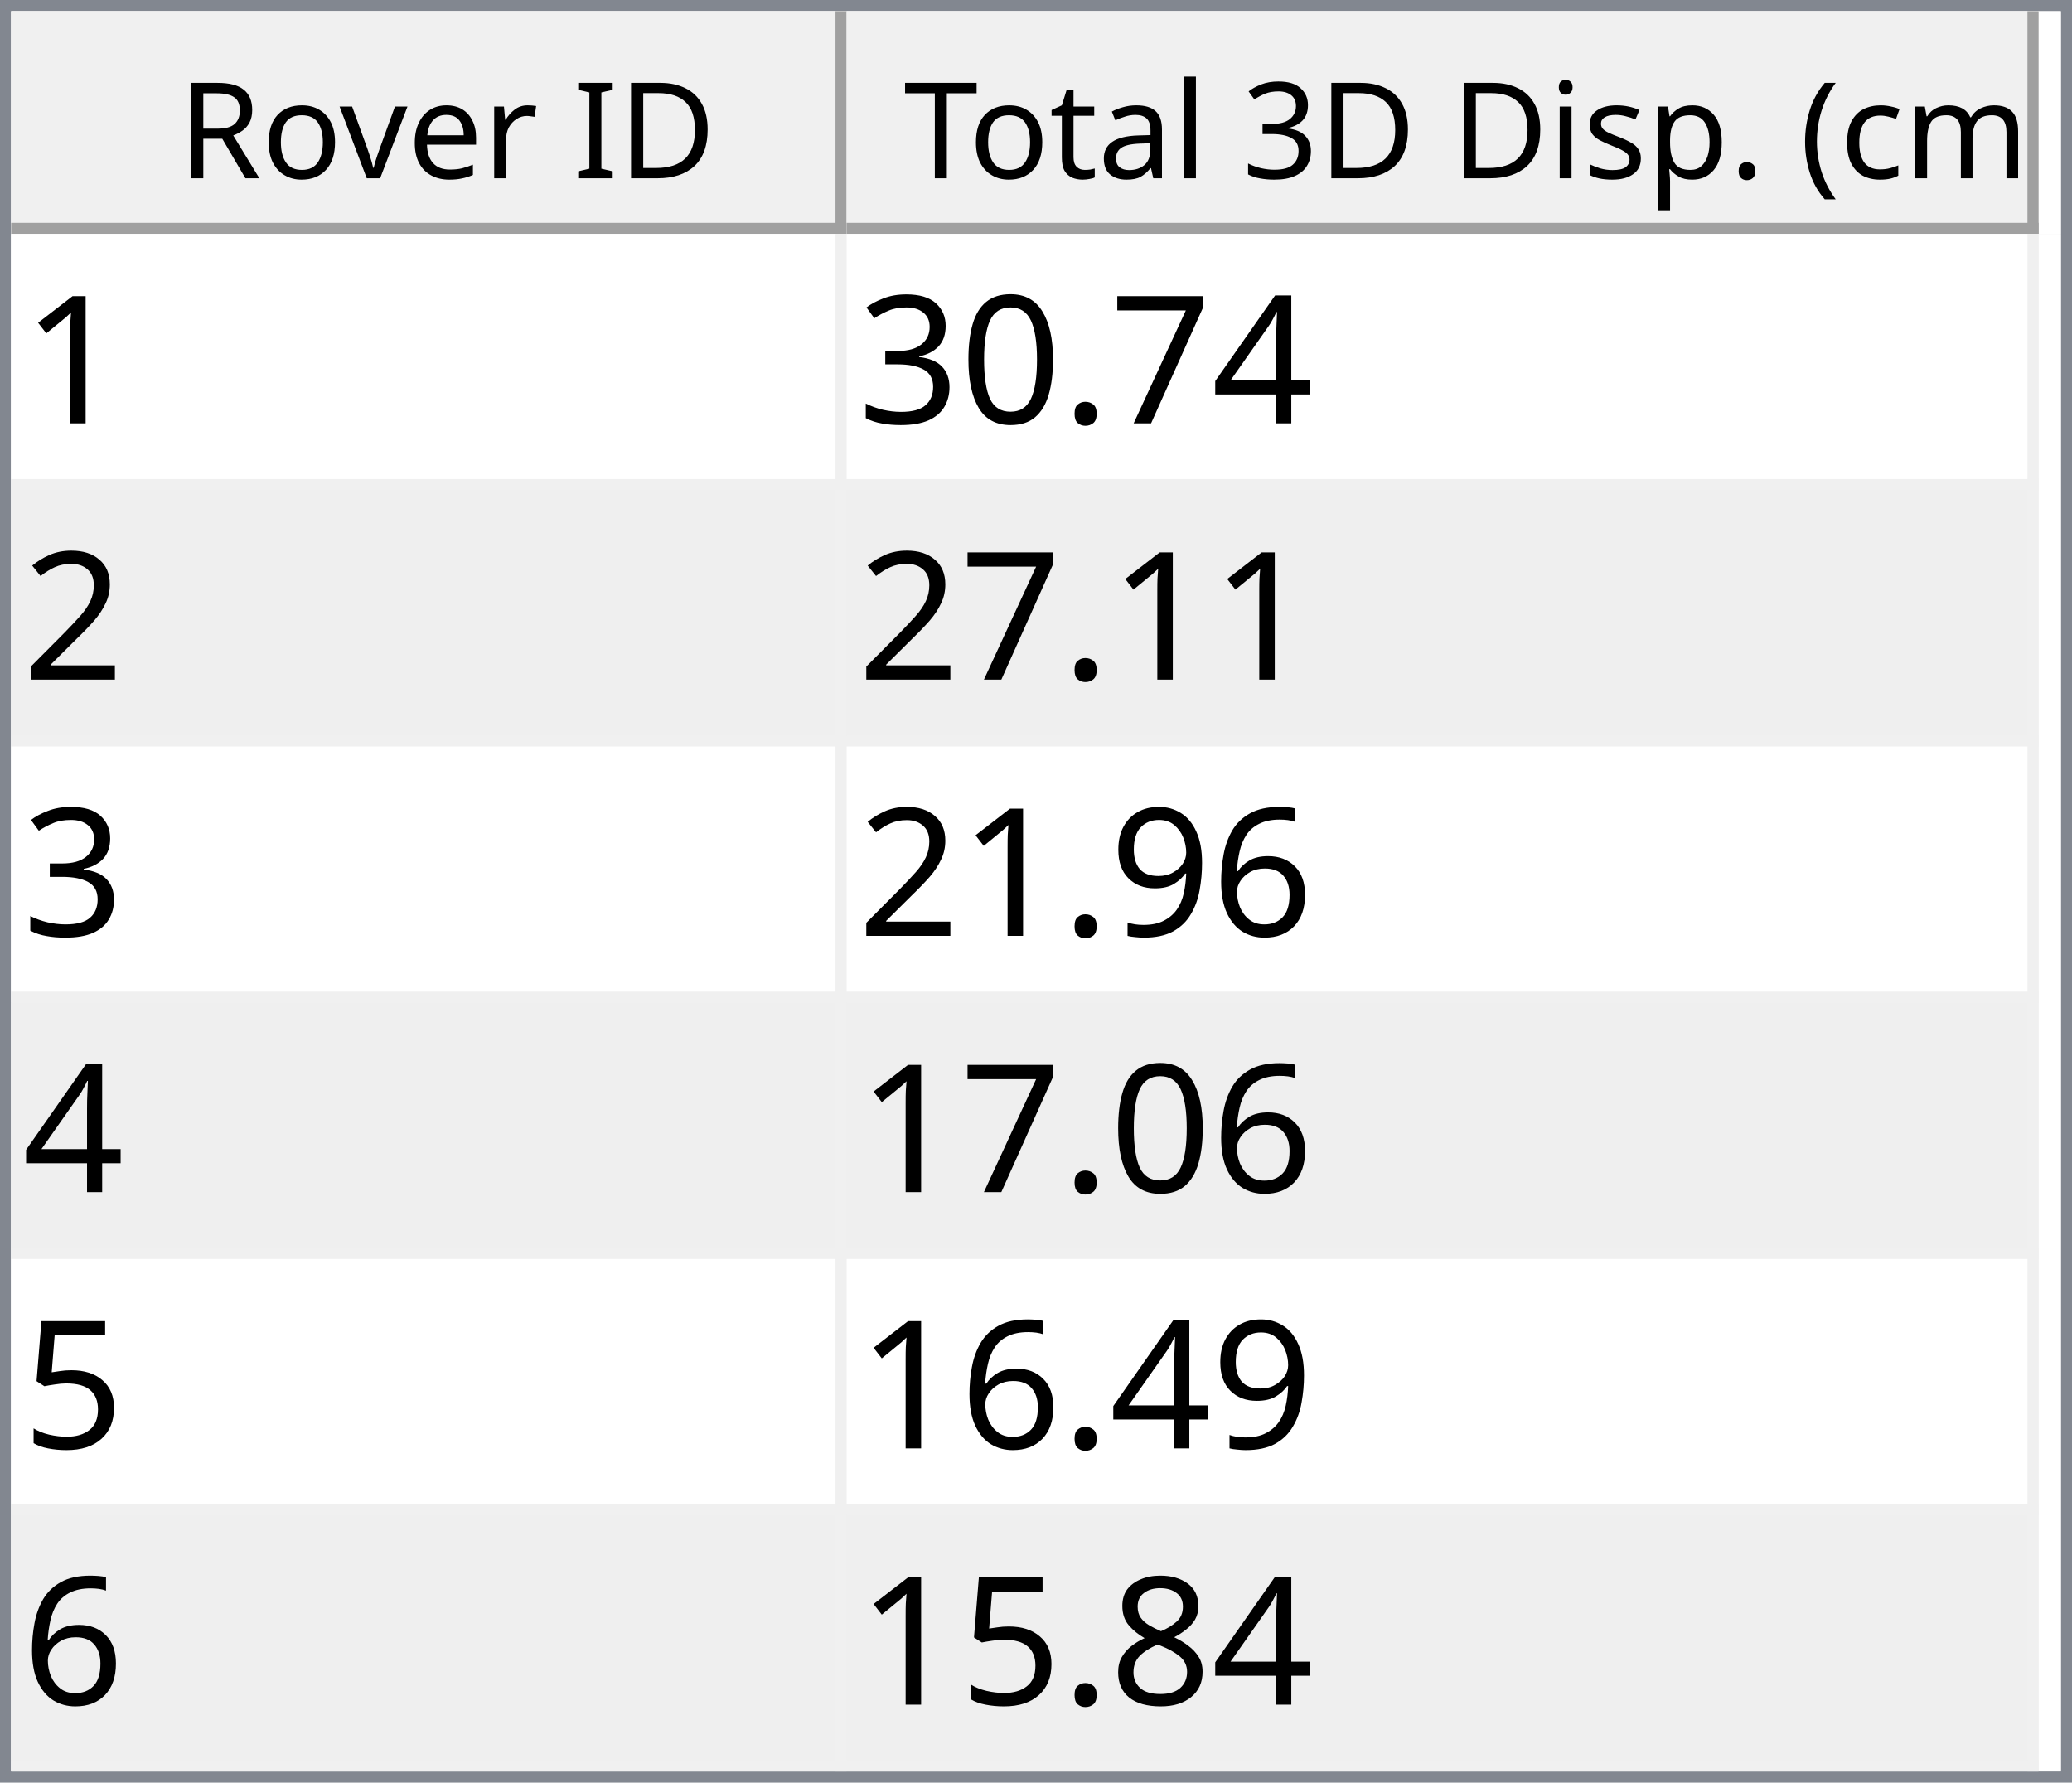
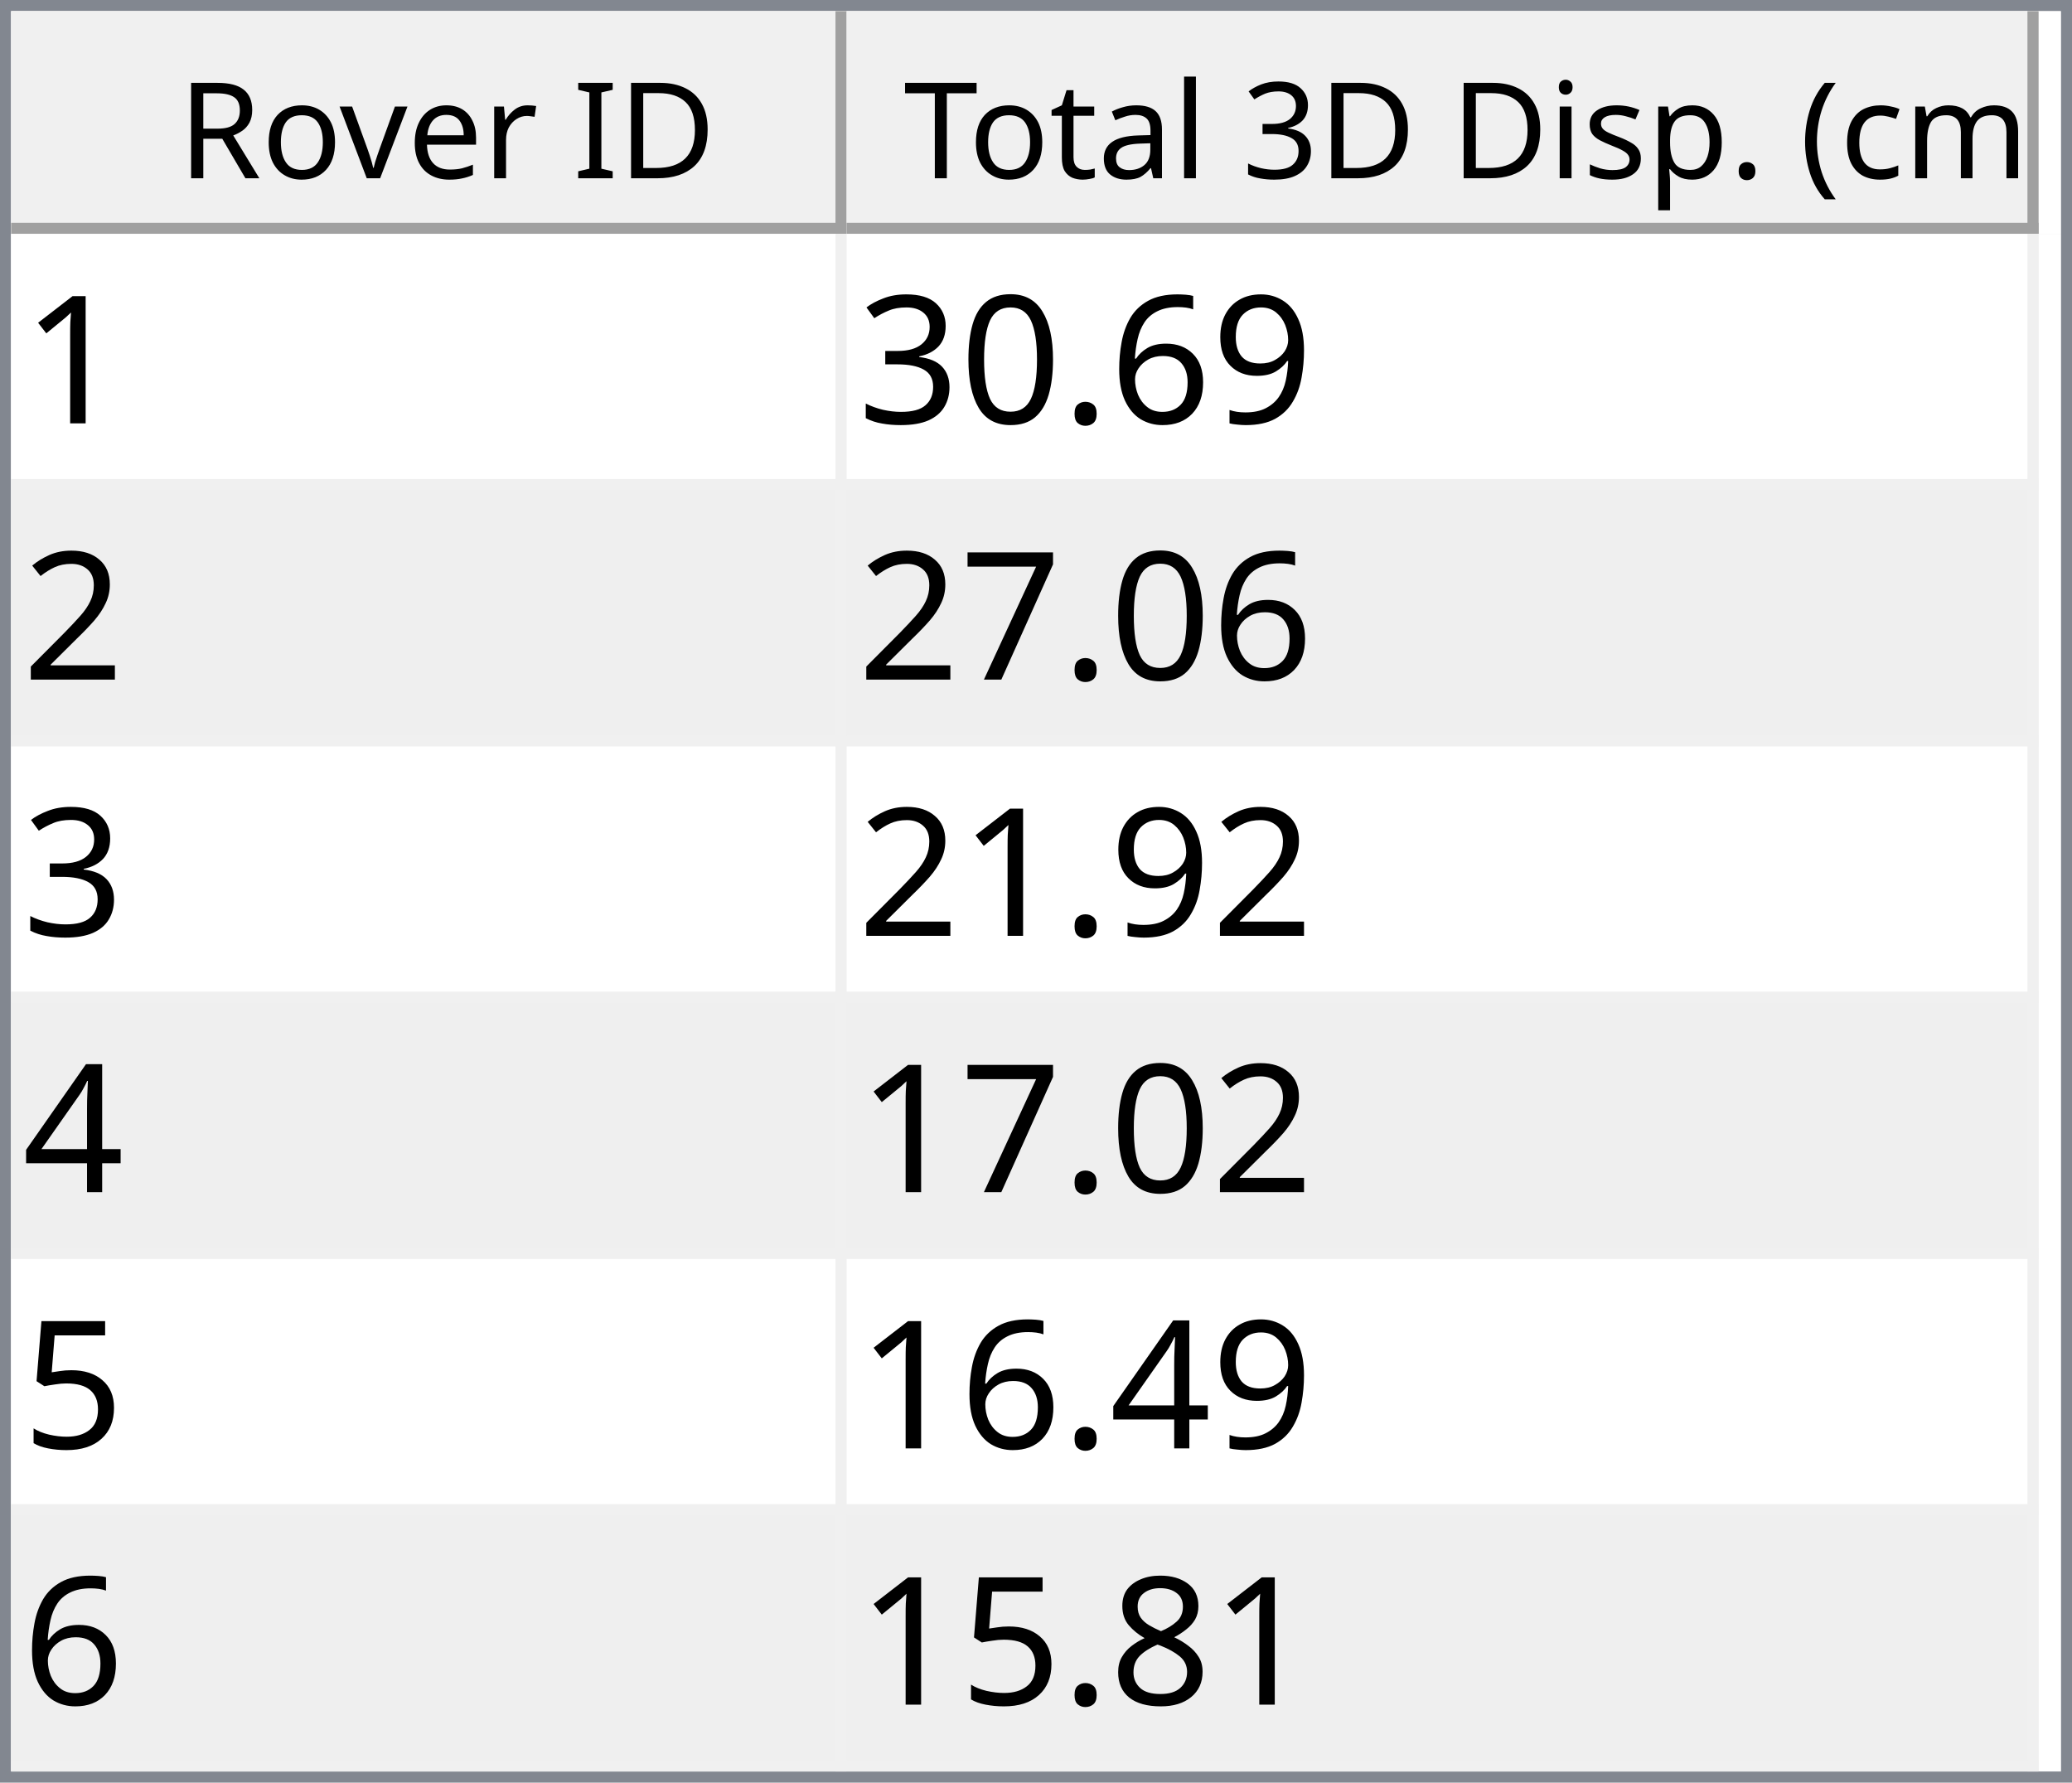
<svg xmlns="http://www.w3.org/2000/svg" style="fill-opacity:1; color-rendering:auto; color-interpolation:auto; text-rendering:auto; stroke:black; stroke-linecap:square; stroke-miterlimit:10; shape-rendering:auto; stroke-opacity:1; fill:black; stroke-dasharray:none; font-weight:normal; stroke-width:1; font-family:'Dialog'; font-style:normal; stroke-linejoin:miter; font-size:12px; stroke-dashoffset:0; image-rendering:auto;" width="186" height="160">
  <defs id="genericDefs" />
  <g>
    <defs id="defs1">
      <clipPath clipPathUnits="userSpaceOnUse" id="clipPath1">
        <path d="M0 0 L186 0 L186 160 L0 160 L0 0 Z" />
      </clipPath>
      <clipPath clipPathUnits="userSpaceOnUse" id="clipPath2">
        <path d="M0 0 L0 160 L186 160 L186 0 Z" />
      </clipPath>
      <clipPath clipPathUnits="userSpaceOnUse" id="clipPath3">
        <path d="M0 0 L0 20 L184 20 L184 0 Z" />
      </clipPath>
      <clipPath clipPathUnits="userSpaceOnUse" id="clipPath4">
        <path d="M0 0 L0 20 L75 20 L75 0 Z" />
      </clipPath>
      <clipPath clipPathUnits="userSpaceOnUse" id="clipPath5">
        <path d="M1 1 L1 19 L74 19 L74 1 Z" />
      </clipPath>
      <clipPath clipPathUnits="userSpaceOnUse" id="clipPath6">
        <path d="M0 0 L0 18 L73 18 L73 0 Z" />
      </clipPath>
      <clipPath clipPathUnits="userSpaceOnUse" id="clipPath7">
        <path d="M-0.5 -0.5 L-0.5 19.5 L74.5 19.5 L74.5 -0.5 Z" />
      </clipPath>
      <clipPath clipPathUnits="userSpaceOnUse" id="clipPath8">
        <path d="M0 0 L0 20 L107 20 L107 0 Z" />
      </clipPath>
      <clipPath clipPathUnits="userSpaceOnUse" id="clipPath9">
        <path d="M1 1 L1 19 L106 19 L106 1 Z" />
      </clipPath>
      <clipPath clipPathUnits="userSpaceOnUse" id="clipPath10">
        <path d="M0 0 L0 18 L105 18 L105 0 Z" />
      </clipPath>
      <clipPath clipPathUnits="userSpaceOnUse" id="clipPath11">
        <path d="M-0.5 -0.5 L-0.5 19.5 L106.5 19.5 L106.5 -0.5 Z" />
      </clipPath>
      <clipPath clipPathUnits="userSpaceOnUse" id="clipPath12">
        <path d="M0 0 L0 138 L184 138 L184 0 Z" />
      </clipPath>
      <clipPath clipPathUnits="userSpaceOnUse" id="clipPath13">
        <path d="M0 0 L0 138 L182 138 L182 0 Z" />
      </clipPath>
      <clipPath clipPathUnits="userSpaceOnUse" id="clipPath14">
        <path d="M-0.5 -0.5 L-0.5 137.5 L181.5 137.5 L181.5 -0.5 Z" />
      </clipPath>
      <clipPath clipPathUnits="userSpaceOnUse" id="clipPath15">
        <path d="M0 0 L0 22 L74 22 L74 0 Z" />
      </clipPath>
      <clipPath clipPathUnits="userSpaceOnUse" id="clipPath16">
        <path d="M0 0 L0 22 L106 22 L106 0 Z" />
      </clipPath>
      <font horiz-adv-x="64.551" id="font1">
        <font-face ascent="107.91" descent="25.098" units-per-em="100" style="font-style:normal; font-family:Segoe UI; font-weight:normal;" />
        <missing-glyph horiz-adv-x="64.551" d="M8.109 0 L8.109 68.266 L56.453 68.266 L56.453 0 L8.109 0 ZM15.328 7.234 L49.219 7.234 L49.219 61.031 L15.328 61.031 L15.328 7.234 Z" />
        <glyph unicode="D" horiz-adv-x="70.117" d="M9.188 0 L9.188 70.016 L28.516 70.016 Q65.531 70.016 65.531 35.891 Q65.531 19.672 55.25 9.836 Q44.969 0 27.734 0 L9.188 0 ZM17.391 62.594 L17.391 7.422 L27.828 7.422 Q41.609 7.422 49.273 14.797 Q56.938 22.172 56.938 35.688 Q56.938 62.594 28.328 62.594 L17.391 62.594 Z" />
        <glyph unicode="I" horiz-adv-x="26.611" d="M17.391 0 L9.188 0 L9.188 70.016 L17.391 70.016 L17.391 0 Z" />
        <glyph unicode=" " horiz-adv-x="27.393" d="" />
        <glyph unicode="r" horiz-adv-x="34.766" d="M34.188 41.891 Q32.078 43.5 28.125 43.5 Q23 43.5 19.555 38.672 Q16.109 33.844 16.109 25.484 L16.109 0 L8.109 0 L8.109 50 L16.109 50 L16.109 39.703 L16.312 39.703 Q18.016 44.969 21.531 47.922 Q25.047 50.875 29.391 50.875 Q32.516 50.875 34.188 50.203 L34.188 41.891 Z" />
        <glyph unicode="e" horiz-adv-x="52.295" d="M48.297 23 L12.984 23 Q13.188 14.656 17.484 10.109 Q21.781 5.562 29.297 5.562 Q37.75 5.562 44.828 11.141 L44.828 3.609 Q38.234 -1.172 27.391 -1.172 Q16.797 -1.172 10.742 5.641 Q4.688 12.453 4.688 24.812 Q4.688 36.469 11.305 43.82 Q17.922 51.172 27.734 51.172 Q37.547 51.172 42.922 44.828 Q48.297 38.484 48.297 27.203 L48.297 23 ZM40.094 29.781 Q40.047 36.719 36.75 40.578 Q33.453 44.438 27.594 44.438 Q21.922 44.438 17.969 40.383 Q14.016 36.328 13.094 29.781 L40.094 29.781 Z" />
        <glyph unicode="v" horiz-adv-x="47.9" d="M47.406 50 L27.484 0 L19.625 0 L0.688 50 L9.469 50 L22.172 13.672 Q23.578 9.672 23.922 6.688 L24.125 6.688 Q24.609 10.453 25.688 13.484 L38.969 50 L47.406 50 Z" />
        <glyph unicode="o" horiz-adv-x="58.594" d="M29 -1.172 Q17.922 -1.172 11.305 5.836 Q4.688 12.844 4.688 24.422 Q4.688 37.016 11.57 44.094 Q18.453 51.172 30.172 51.172 Q41.359 51.172 47.633 44.289 Q53.906 37.406 53.906 25.203 Q53.906 13.234 47.141 6.031 Q40.375 -1.172 29 -1.172 ZM29.594 44.438 Q21.875 44.438 17.383 39.188 Q12.891 33.938 12.891 24.703 Q12.891 15.828 17.43 10.695 Q21.969 5.562 29.594 5.562 Q37.359 5.562 41.531 10.594 Q45.703 15.625 45.703 24.906 Q45.703 34.281 41.531 39.359 Q37.359 44.438 29.594 44.438 Z" />
        <glyph unicode="R" horiz-adv-x="59.814" d="M59.375 0 L49.609 0 L37.891 19.625 Q36.281 22.359 34.766 24.289 Q33.25 26.219 31.664 27.438 Q30.078 28.656 28.25 29.219 Q26.422 29.781 24.125 29.781 L17.391 29.781 L17.391 0 L9.188 0 L9.188 70.016 L30.078 70.016 Q34.672 70.016 38.555 68.867 Q42.438 67.719 45.289 65.375 Q48.141 63.031 49.758 59.547 Q51.375 56.062 51.375 51.375 Q51.375 47.703 50.273 44.656 Q49.172 41.609 47.148 39.211 Q45.125 36.812 42.266 35.133 Q39.406 33.453 35.844 32.516 L35.844 32.328 Q37.594 31.547 38.891 30.547 Q40.188 29.547 41.359 28.18 Q42.531 26.812 43.68 25.078 Q44.828 23.344 46.234 21.047 L59.375 0 ZM17.391 62.594 L17.391 37.203 L28.516 37.203 Q31.594 37.203 34.203 38.133 Q36.812 39.062 38.719 40.797 Q40.625 42.531 41.703 45.047 Q42.781 47.562 42.781 50.688 Q42.781 56.297 39.141 59.445 Q35.5 62.594 28.609 62.594 L17.391 62.594 Z" />
        <glyph unicode=")" horiz-adv-x="30.176" d="M8.297 -15.922 L1.172 -15.922 Q16.406 2.344 16.406 26.812 Q16.406 51.469 1.078 70.016 L8.297 70.016 Q23.531 52.156 23.531 26.703 Q23.531 1.375 8.297 -15.922 Z" />
        <glyph unicode="m" horiz-adv-x="86.133" d="M79.109 0 L71.094 0 L71.094 28.719 Q71.094 37.016 68.531 40.727 Q65.969 44.438 59.906 44.438 Q54.781 44.438 51.195 39.75 Q47.609 35.062 47.609 28.516 L47.609 0 L39.594 0 L39.594 29.688 Q39.594 44.438 28.219 44.438 Q22.953 44.438 19.531 40.016 Q16.109 35.594 16.109 28.516 L16.109 0 L8.109 0 L8.109 50 L16.109 50 L16.109 42.094 L16.312 42.094 Q21.625 51.172 31.844 51.172 Q36.969 51.172 40.773 48.312 Q44.578 45.453 46 40.828 Q51.562 51.172 62.594 51.172 Q79.109 51.172 79.109 30.812 L79.109 0 Z" />
        <glyph unicode="c" horiz-adv-x="46.191" d="M42.188 2.297 Q36.422 -1.172 28.516 -1.172 Q17.828 -1.172 11.258 5.789 Q4.688 12.75 4.688 23.828 Q4.688 36.188 11.766 43.68 Q18.844 51.172 30.672 51.172 Q37.25 51.172 42.281 48.734 L42.281 40.531 Q36.719 44.438 30.375 44.438 Q22.703 44.438 17.797 38.945 Q12.891 33.453 12.891 24.516 Q12.891 15.719 17.508 10.641 Q22.125 5.562 29.891 5.562 Q36.422 5.562 42.188 9.906 L42.188 2.297 Z" />
        <glyph unicode="(" horiz-adv-x="30.176" d="M29.109 -15.922 L21.969 -15.922 Q6.844 1.375 6.844 26.703 Q6.844 52.156 21.969 70.016 L29.203 70.016 Q13.875 51.469 13.875 26.812 Q13.875 2.344 29.109 -15.922 Z" />
        <glyph unicode="." horiz-adv-x="21.68" d="M10.891 -1.078 Q8.641 -1.078 7.055 0.539 Q5.469 2.156 5.469 4.391 Q5.469 6.641 7.055 8.273 Q8.641 9.906 10.891 9.906 Q13.188 9.906 14.797 8.273 Q16.406 6.641 16.406 4.391 Q16.406 2.156 14.797 0.539 Q13.188 -1.078 10.891 -1.078 Z" />
        <glyph unicode="p" horiz-adv-x="58.789" d="M16.312 7.234 L16.109 7.234 L16.109 -23 L8.109 -23 L8.109 50 L16.109 50 L16.109 41.219 L16.312 41.219 Q22.219 51.172 33.594 51.172 Q43.266 51.172 48.688 44.461 Q54.109 37.75 54.109 26.469 Q54.109 13.922 48 6.375 Q41.891 -1.172 31.297 -1.172 Q21.578 -1.172 16.312 7.234 ZM16.109 27.391 L16.109 20.406 Q16.109 14.203 20.141 9.883 Q24.172 5.562 30.375 5.562 Q37.641 5.562 41.773 11.133 Q45.906 16.703 45.906 26.609 Q45.906 34.969 42.047 39.703 Q38.188 44.438 31.594 44.438 Q24.609 44.438 20.359 39.578 Q16.109 34.719 16.109 27.391 Z" />
        <glyph unicode="s" horiz-adv-x="42.432" d="M5.078 1.812 L5.078 10.406 Q11.625 5.562 19.484 5.562 Q30.031 5.562 30.031 12.594 Q30.031 14.594 29.125 15.992 Q28.219 17.391 26.68 18.461 Q25.141 19.531 23.07 20.383 Q21 21.234 18.609 22.172 Q15.281 23.484 12.766 24.828 Q10.25 26.172 8.57 27.859 Q6.891 29.547 6.031 31.695 Q5.172 33.844 5.172 36.719 Q5.172 40.234 6.789 42.945 Q8.406 45.656 11.086 47.484 Q13.766 49.312 17.211 50.242 Q20.656 51.172 24.312 51.172 Q30.812 51.172 35.938 48.922 L35.938 40.828 Q30.422 44.438 23.25 44.438 Q21 44.438 19.195 43.922 Q17.391 43.406 16.094 42.477 Q14.797 41.547 14.086 40.258 Q13.375 38.969 13.375 37.406 Q13.375 35.453 14.086 34.133 Q14.797 32.812 16.164 31.789 Q17.531 30.766 19.484 29.938 Q21.438 29.109 23.922 28.125 Q27.25 26.859 29.883 25.516 Q32.516 24.172 34.375 22.484 Q36.234 20.797 37.234 18.602 Q38.234 16.406 38.234 13.375 Q38.234 9.672 36.602 6.938 Q34.969 4.203 32.234 2.398 Q29.5 0.594 25.93 -0.289 Q22.359 -1.172 18.453 -1.172 Q10.75 -1.172 5.078 1.812 Z" />
        <glyph unicode="i" horiz-adv-x="24.219" d="M12.203 62.703 Q10.062 62.703 8.547 64.164 Q7.031 65.625 7.031 67.875 Q7.031 70.125 8.547 71.609 Q10.062 73.094 12.203 73.094 Q14.406 73.094 15.945 71.609 Q17.484 70.125 17.484 67.875 Q17.484 65.719 15.945 64.211 Q14.406 62.703 12.203 62.703 ZM16.109 0 L8.109 0 L8.109 50 L16.109 50 L16.109 0 Z" />
        <glyph unicode="3" horiz-adv-x="53.906" d="M46.531 19.828 Q46.531 15.094 44.75 11.211 Q42.969 7.328 39.719 4.57 Q36.469 1.812 31.93 0.297 Q27.391 -1.219 21.922 -1.219 Q11.922 -1.219 6 2.594 L6 11.188 Q13.094 5.609 22.219 5.609 Q25.875 5.609 28.828 6.539 Q31.781 7.469 33.906 9.227 Q36.031 10.984 37.18 13.477 Q38.328 15.969 38.328 19.094 Q38.328 32.812 18.797 32.812 L12.984 32.812 L12.984 39.594 L18.5 39.594 Q35.797 39.594 35.797 52.484 Q35.797 64.406 22.609 64.406 Q15.188 64.406 8.688 59.422 L8.688 67.188 Q15.375 71.188 24.609 71.188 Q29 71.188 32.57 69.969 Q36.141 68.75 38.68 66.555 Q41.219 64.359 42.609 61.281 Q44 58.203 44 54.5 Q44 40.672 30.031 36.719 L30.031 36.531 Q33.594 36.141 36.625 34.797 Q39.656 33.453 41.852 31.305 Q44.047 29.156 45.289 26.25 Q46.531 23.344 46.531 19.828 Z" />
        <glyph unicode="l" horiz-adv-x="24.219" d="M16.109 0 L8.109 0 L8.109 74.031 L16.109 74.031 L16.109 0 Z" />
        <glyph unicode="a" horiz-adv-x="50.879" d="M43.891 0 L35.891 0 L35.891 7.812 L35.688 7.812 Q30.469 -1.172 20.312 -1.172 Q12.844 -1.172 8.617 2.781 Q4.391 6.734 4.391 13.281 Q4.391 27.297 20.906 29.594 L35.891 31.688 Q35.891 44.438 25.594 44.438 Q16.547 44.438 9.281 38.281 L9.281 46.484 Q16.656 51.172 26.266 51.172 Q43.891 51.172 43.891 32.516 L43.891 0 ZM35.891 25.297 L23.828 23.641 Q18.266 22.859 15.43 20.875 Q12.594 18.891 12.594 13.875 Q12.594 10.203 15.211 7.883 Q17.828 5.562 22.172 5.562 Q28.125 5.562 32.008 9.742 Q35.891 13.922 35.891 20.312 L35.891 25.297 Z" />
        <glyph unicode="t" horiz-adv-x="33.887" d="M31.297 0.484 Q28.469 -1.078 23.828 -1.078 Q10.688 -1.078 10.688 13.578 L10.688 43.172 L2.094 43.172 L2.094 50 L10.688 50 L10.688 62.203 L18.703 64.797 L18.703 50 L31.297 50 L31.297 43.172 L18.703 43.172 L18.703 14.984 Q18.703 9.969 20.414 7.82 Q22.125 5.672 26.078 5.672 Q29.109 5.672 31.297 7.328 L31.297 0.484 Z" />
        <glyph unicode="T" horiz-adv-x="52.393" d="M50.594 62.594 L30.375 62.594 L30.375 0 L22.172 0 L22.172 62.594 L2 62.594 L2 70.016 L50.594 70.016 L50.594 62.594 Z" />
      </font>
      <font horiz-adv-x="75.0" id="font2">
        <font-face ascent="100.537" descent="21.973" units-per-em="100" style="font-style:normal; font-family:sans-serif; font-weight:normal;" />
        <missing-glyph horiz-adv-x="75.0" d="M12.5 0 L12.5 62.5 L62.5 62.5 L62.5 0 L12.5 0 ZM14.062 1.562 L60.938 1.562 L60.938 60.938 L14.062 60.938 L14.062 1.562 Z" />
        <glyph unicode="1" horiz-adv-x="55.615" d="M37.25 0 L28.469 0 L28.469 56 Q25.297 52.984 20.141 49.953 Q14.984 46.922 10.891 45.406 L10.891 53.906 Q18.266 57.375 23.781 62.305 Q29.297 67.234 31.594 71.875 L37.25 71.875 L37.25 0 Z" />
-         <glyph unicode="4" horiz-adv-x="55.615" d="M32.328 0 L32.328 17.141 L1.266 17.141 L1.266 25.203 L33.938 71.578 L41.109 71.578 L41.109 25.203 L50.781 25.203 L50.781 17.141 L41.109 17.141 L41.109 0 L32.328 0 ZM32.328 25.203 L32.328 57.469 L9.906 25.203 L32.328 25.203 Z" />
-         <glyph unicode="7" horiz-adv-x="55.615" d="M4.734 62.203 L4.734 70.656 L51.078 70.656 L51.078 63.812 Q44.234 56.547 37.523 44.484 Q30.812 32.422 27.156 19.672 Q24.516 10.688 23.781 0 L14.75 0 Q14.891 8.453 18.062 20.414 Q21.234 32.375 27.172 43.484 Q33.109 54.594 39.797 62.203 L4.734 62.203 Z" />
+         <glyph unicode="9" horiz-adv-x="55.615" d="M5.469 16.547 L13.922 17.328 Q14.984 11.375 18.016 8.688 Q21.047 6 25.781 6 Q29.828 6 32.883 7.859 Q35.938 9.719 37.891 12.82 Q39.844 15.922 41.164 21.195 Q42.484 26.469 42.484 31.938 Q42.484 32.516 42.438 33.688 Q39.797 29.5 35.234 26.883 Q30.672 24.266 25.344 24.266 Q16.453 24.266 10.305 30.711 Q4.156 37.156 4.156 47.703 Q4.156 58.594 10.578 65.234 Q17 71.875 26.656 71.875 Q33.641 71.875 39.43 68.117 Q45.219 64.359 48.219 57.398 Q51.219 50.438 51.219 37.25 Q51.219 23.531 48.242 15.406 Q45.266 7.281 39.383 3.031 Q33.5 -1.219 25.594 -1.219 Q17.188 -1.219 11.867 3.445 Q6.547 8.109 5.469 16.547 ZM41.453 48.141 Q41.453 55.719 37.43 60.156 Q33.406 64.594 27.734 64.594 Q21.875 64.594 17.531 59.812 Q13.188 55.031 13.188 47.406 Q13.188 40.578 17.312 36.305 Q21.438 32.031 27.484 32.031 Q33.594 32.031 37.523 36.305 Q41.453 40.578 41.453 48.141 Z" />
+         <glyph unicode="6" horiz-adv-x="55.615" d="M49.75 54.047 L41.016 53.375 Q39.844 58.547 37.703 60.891 Q34.125 64.656 28.906 64.656 Q24.703 64.656 21.531 62.312 Q17.391 59.281 14.992 53.469 Q12.594 47.656 12.5 36.922 Q15.672 41.75 20.266 44.094 Q24.859 46.438 29.891 46.438 Q38.672 46.438 44.852 39.969 Q51.031 33.5 51.031 23.25 Q51.031 16.5 48.125 10.719 Q45.219 4.938 40.141 1.859 Q35.062 -1.219 28.609 -1.219 Q17.625 -1.219 10.695 6.859 Q3.766 14.938 3.766 33.5 Q3.766 54.25 11.422 63.672 Q18.109 71.875 29.438 71.875 Q37.891 71.875 43.289 67.141 Q48.688 62.406 49.75 54.047 ZM13.875 23.188 Q13.875 18.656 15.797 14.508 Q17.719 10.359 21.188 8.18 Q24.656 6 28.469 6 Q34.031 6 38.039 10.492 Q42.047 14.984 42.047 22.703 Q42.047 30.125 38.086 34.398 Q34.125 38.672 28.125 38.672 Q22.172 38.672 18.023 34.398 Q13.875 30.125 13.875 23.188 Z" />
        <glyph unicode="." horiz-adv-x="27.783" d="M9.078 0 L9.078 10.016 L19.094 10.016 L19.094 0 L9.078 0 Z" />
        <glyph unicode="0" horiz-adv-x="55.615" d="M4.156 35.297 Q4.156 48 6.766 55.742 Q9.375 63.484 14.523 67.68 Q19.672 71.875 27.484 71.875 Q33.25 71.875 37.594 69.555 Q41.938 67.234 44.773 62.867 Q47.609 58.5 49.219 52.227 Q50.828 45.953 50.828 35.297 Q50.828 22.703 48.242 14.969 Q45.656 7.234 40.508 3.008 Q35.359 -1.219 27.484 -1.219 Q17.141 -1.219 11.234 6.203 Q4.156 15.141 4.156 35.297 ZM13.188 35.297 Q13.188 17.672 17.312 11.836 Q21.438 6 27.484 6 Q33.547 6 37.672 11.859 Q41.797 17.719 41.797 35.297 Q41.797 52.984 37.672 58.789 Q33.547 64.594 27.391 64.594 Q21.344 64.594 17.719 59.469 Q13.188 52.938 13.188 35.297 Z" />
        <glyph unicode="3" horiz-adv-x="55.615" d="M4.203 18.891 L12.984 20.062 Q14.5 12.594 18.141 9.297 Q21.781 6 27 6 Q33.203 6 37.477 10.297 Q41.75 14.594 41.75 20.953 Q41.75 27 37.797 30.93 Q33.844 34.859 27.734 34.859 Q25.25 34.859 21.531 33.891 L22.516 41.609 Q23.391 41.5 23.922 41.5 Q29.547 41.5 34.039 44.43 Q38.531 47.359 38.531 53.469 Q38.531 58.297 35.258 61.477 Q31.984 64.656 26.812 64.656 Q21.688 64.656 18.266 61.43 Q14.844 58.203 13.875 51.766 L5.078 53.328 Q6.688 62.156 12.398 67.016 Q18.109 71.875 26.609 71.875 Q32.469 71.875 37.398 69.359 Q42.328 66.844 44.945 62.5 Q47.562 58.156 47.562 53.266 Q47.562 48.641 45.07 44.828 Q42.578 41.016 37.703 38.766 Q44.047 37.312 47.562 32.695 Q51.078 28.078 51.078 21.141 Q51.078 11.766 44.242 5.25 Q37.406 -1.266 26.953 -1.266 Q17.531 -1.266 11.305 4.352 Q5.078 9.969 4.203 18.891 Z" />
        <glyph unicode="2" horiz-adv-x="55.615" d="M50.344 8.453 L50.344 0 L3.031 0 Q2.938 3.172 4.047 6.109 Q5.859 10.938 9.836 15.625 Q13.812 20.312 21.344 26.469 Q33.016 36.031 37.117 41.625 Q41.219 47.219 41.219 52.203 Q41.219 57.422 37.477 61.008 Q33.734 64.594 27.734 64.594 Q21.391 64.594 17.578 60.789 Q13.766 56.984 13.719 50.25 L4.688 51.172 Q5.609 61.281 11.664 66.578 Q17.719 71.875 27.938 71.875 Q38.234 71.875 44.242 66.164 Q50.25 60.453 50.25 52 Q50.25 47.703 48.492 43.555 Q46.734 39.406 42.656 34.812 Q38.578 30.219 29.109 22.219 Q21.188 15.578 18.945 13.211 Q16.703 10.844 15.234 8.453 L50.344 8.453 Z" />
-         <glyph unicode="6" horiz-adv-x="55.615" d="M49.75 54.047 L41.016 53.375 Q39.844 58.547 37.703 60.891 Q34.125 64.656 28.906 64.656 Q24.703 64.656 21.531 62.312 Q17.391 59.281 14.992 53.469 Q12.594 47.656 12.5 36.922 Q15.672 41.75 20.266 44.094 Q24.859 46.438 29.891 46.438 Q38.672 46.438 44.852 39.969 Q51.031 33.5 51.031 23.25 Q51.031 16.5 48.125 10.719 Q45.219 4.938 40.141 1.859 Q35.062 -1.219 28.609 -1.219 Q17.625 -1.219 10.695 6.859 Q3.766 14.938 3.766 33.5 Q3.766 54.25 11.422 63.672 Q18.109 71.875 29.438 71.875 Q37.891 71.875 43.289 67.141 Q48.688 62.406 49.75 54.047 ZM13.875 23.188 Q13.875 18.656 15.797 14.508 Q17.719 10.359 21.188 8.18 Q24.656 6 28.469 6 Q34.031 6 38.039 10.492 Q42.047 14.984 42.047 22.703 Q42.047 30.125 38.086 34.398 Q34.125 38.672 28.125 38.672 Q22.172 38.672 18.023 34.398 Q13.875 30.125 13.875 23.188 Z" />
-         <glyph unicode="9" horiz-adv-x="55.615" d="M5.469 16.547 L13.922 17.328 Q14.984 11.375 18.016 8.688 Q21.047 6 25.781 6 Q29.828 6 32.883 7.859 Q35.938 9.719 37.891 12.82 Q39.844 15.922 41.164 21.195 Q42.484 26.469 42.484 31.938 Q42.484 32.516 42.438 33.688 Q39.797 29.5 35.234 26.883 Q30.672 24.266 25.344 24.266 Q16.453 24.266 10.305 30.711 Q4.156 37.156 4.156 47.703 Q4.156 58.594 10.578 65.234 Q17 71.875 26.656 71.875 Q33.641 71.875 39.43 68.117 Q45.219 64.359 48.219 57.398 Q51.219 50.438 51.219 37.25 Q51.219 23.531 48.242 15.406 Q45.266 7.281 39.383 3.031 Q33.5 -1.219 25.594 -1.219 Q17.188 -1.219 11.867 3.445 Q6.547 8.109 5.469 16.547 ZM41.453 48.141 Q41.453 55.719 37.43 60.156 Q33.406 64.594 27.734 64.594 Q21.875 64.594 17.531 59.812 Q13.188 55.031 13.188 47.406 Q13.188 40.578 17.312 36.305 Q21.438 32.031 27.484 32.031 Q33.594 32.031 37.523 36.305 Q41.453 40.578 41.453 48.141 Z" />
+         <glyph unicode="7" horiz-adv-x="55.615" d="M4.734 62.203 L4.734 70.656 L51.078 70.656 L51.078 63.812 Q44.234 56.547 37.523 44.484 Q30.812 32.422 27.156 19.672 Q24.516 10.688 23.781 0 L14.75 0 Q14.891 8.453 18.062 20.414 Q21.234 32.375 27.172 43.484 Q33.109 54.594 39.797 62.203 L4.734 62.203 Z" />
+         <glyph unicode="4" horiz-adv-x="55.615" d="M32.328 0 L32.328 17.141 L1.266 17.141 L1.266 25.203 L33.938 71.578 L41.109 71.578 L41.109 25.203 L50.781 25.203 L50.781 17.141 L41.109 17.141 L41.109 0 L32.328 0 ZM32.328 25.203 L32.328 57.469 L9.906 25.203 L32.328 25.203 Z" />
        <glyph unicode="5" horiz-adv-x="55.615" d="M4.156 18.75 L13.375 19.531 Q14.406 12.797 18.141 9.398 Q21.875 6 27.156 6 Q33.5 6 37.891 10.789 Q42.281 15.578 42.281 23.484 Q42.281 31 38.062 35.352 Q33.844 39.703 27 39.703 Q22.75 39.703 19.336 37.773 Q15.922 35.844 13.969 32.766 L5.719 33.844 L12.641 70.609 L48.25 70.609 L48.25 62.203 L19.672 62.203 L15.828 42.969 Q22.266 47.469 29.344 47.469 Q38.719 47.469 45.164 40.969 Q51.609 34.469 51.609 24.266 Q51.609 14.547 45.953 7.469 Q39.062 -1.219 27.156 -1.219 Q17.391 -1.219 11.211 4.25 Q5.031 9.719 4.156 18.75 Z" />
        <glyph unicode="8" horiz-adv-x="55.615" d="M17.672 38.812 Q12.203 40.828 9.57 44.539 Q6.938 48.25 6.938 53.422 Q6.938 61.234 12.555 66.555 Q18.172 71.875 27.484 71.875 Q36.859 71.875 42.578 66.43 Q48.297 60.984 48.297 53.172 Q48.297 48.188 45.68 44.508 Q43.062 40.828 37.75 38.812 Q44.344 36.672 47.781 31.883 Q51.219 27.094 51.219 20.453 Q51.219 11.281 44.727 5.031 Q38.234 -1.219 27.641 -1.219 Q17.047 -1.219 10.547 5.055 Q4.047 11.328 4.047 20.703 Q4.047 27.688 7.594 32.398 Q11.141 37.109 17.672 38.812 ZM15.922 53.719 Q15.922 48.641 19.195 45.414 Q22.469 42.188 27.688 42.188 Q32.766 42.188 36.016 45.383 Q39.266 48.578 39.266 53.219 Q39.266 58.062 35.914 61.359 Q32.562 64.656 27.594 64.656 Q22.562 64.656 19.242 61.43 Q15.922 58.203 15.922 53.719 ZM13.094 20.656 Q13.094 16.891 14.875 13.375 Q16.656 9.859 20.172 7.93 Q23.688 6 27.734 6 Q34.031 6 38.133 10.055 Q42.234 14.109 42.234 20.359 Q42.234 26.703 38.016 30.859 Q33.797 35.016 27.438 35.016 Q21.234 35.016 17.164 30.914 Q13.094 26.812 13.094 20.656 Z" />
      </font>
    </defs>
    <g style="fill:white; stroke:white;">
      <rect x="0" y="0" width="186" style="clip-path:url(#clipPath1); stroke:none;" height="160" />
    </g>
    <g style="fill:white; text-rendering:optimizeSpeed; color-rendering:optimizeSpeed; image-rendering:optimizeSpeed; shape-rendering:crispEdges; stroke:white; color-interpolation:sRGB;">
      <rect x="0" width="186" height="160" y="0" style="stroke:none;" />
      <path style="stroke:none;" d="M0 160 L186 160 L186 0 L0 0 Z" />
    </g>
    <g style="fill:rgb(240,240,240); font-family:'Segoe UI'; stroke:rgb(240,240,240);">
      <rect x="0" y="0" width="186" style="clip-path:url(#clipPath2); stroke:none;" height="160" />
    </g>
    <g style="fill:rgb(130,135,144); font-family:'Segoe UI'; stroke:rgb(130,135,144);">
      <path d="M0 0 L186 0 L186 160 L0 160 L0 0 ZM1 1 L185 1 L185 159 L1 159 L1 1 Z" style="fill-rule:evenodd; clip-path:url(#clipPath2); stroke:none;" />
    </g>
    <g style="fill:white; font-family:'Segoe UI'; stroke:white;" transform="translate(1,1)">
      <rect x="0" y="0" width="184" style="clip-path:url(#clipPath3); stroke:none;" height="20" />
    </g>
    <g style="fill:rgb(240,240,240); font-family:'Segoe UI'; stroke:rgb(240,240,240);" transform="translate(1,1)">
      <rect x="0" y="0" width="75" style="clip-path:url(#clipPath4); stroke:none;" height="20" />
    </g>
    <g style="font-family:'Segoe UI';" transform="translate(2,2)">
      <text x="14" xml:space="preserve" y="14" style="clip-path:url(#clipPath6); stroke:none;">Rover ID</text>
    </g>
    <g style="fill:rgb(160,160,160); font-family:'Segoe UI'; stroke:rgb(160,160,160); stroke-linejoin:bevel;" transform="translate(1.5,1.5)">
      <line x1="74" x2="74" y1="0" style="fill:none; clip-path:url(#clipPath7);" y2="19" />
    </g>
    <g style="fill:rgb(160,160,160); font-family:'Segoe UI'; stroke:rgb(160,160,160); stroke-linejoin:bevel;" transform="matrix(1,0,0,1,1,1) translate(0.5,0.5)">
      <line x1="0" x2="74" y1="19" style="fill:none; clip-path:url(#clipPath7);" y2="19" />
    </g>
    <g style="fill:rgb(240,240,240); font-family:'Segoe UI'; stroke:rgb(240,240,240);" transform="translate(76,1)">
      <rect x="0" y="0" width="107" style="clip-path:url(#clipPath8); stroke:none;" height="20" />
    </g>
    <g style="font-family:'Segoe UI';" transform="translate(77,2)">
      <text x="1" xml:space="preserve" y="14" style="clip-path:url(#clipPath10); stroke:none;"> Total 3D Disp. (cm)</text>
    </g>
    <g style="fill:rgb(160,160,160); font-family:'Segoe UI'; stroke:rgb(160,160,160); stroke-linejoin:bevel;" transform="translate(76.5,1.5)">
      <line x1="106" x2="106" y1="0" style="fill:none; clip-path:url(#clipPath11);" y2="19" />
    </g>
    <g style="fill:rgb(160,160,160); font-family:'Segoe UI'; stroke:rgb(160,160,160); stroke-linejoin:bevel;" transform="matrix(1,0,0,1,76,1) translate(0.5,0.5)">
      <line x1="0" x2="106" y1="19" style="fill:none; clip-path:url(#clipPath11);" y2="19" />
    </g>
    <g style="fill:white; font-family:'Segoe UI'; stroke:white;" transform="translate(1,21)">
      <rect x="0" y="0" width="184" style="clip-path:url(#clipPath12); stroke:none;" height="138" />
    </g>
    <g style="fill:rgb(240,240,240); font-size:16px; font-family:sans-serif; stroke:rgb(240,240,240);" transform="translate(1,21)">
      <rect x="0" y="0" width="182" style="clip-path:url(#clipPath13); stroke:none;" height="138" />
      <line transform="translate(0.5,0.5)" x1="0" x2="181" y1="22" style="clip-path:url(#clipPath14); fill:none; stroke-linejoin:bevel;" y2="22" />
    </g>
    <g transform="matrix(1,0,0,1,1,21) translate(0.5,0.5)" style="fill:rgb(240,240,240); font-size:16px; font-family:sans-serif; stroke:rgb(240,240,240); stroke-linejoin:bevel;">
      <line x1="0" x2="181" y1="45" style="fill:none; clip-path:url(#clipPath14);" y2="45" />
    </g>
    <g transform="matrix(1,0,0,1,1,21) translate(0.5,0.5)" style="fill:rgb(240,240,240); font-size:16px; font-family:sans-serif; stroke:rgb(240,240,240); stroke-linejoin:bevel;">
      <line x1="0" x2="181" y1="68" style="fill:none; clip-path:url(#clipPath14);" y2="68" />
    </g>
    <g transform="matrix(1,0,0,1,1,21) translate(0.5,0.5)" style="fill:rgb(240,240,240); font-size:16px; font-family:sans-serif; stroke:rgb(240,240,240); stroke-linejoin:bevel;">
      <line x1="0" x2="181" y1="91" style="fill:none; clip-path:url(#clipPath14);" y2="91" />
    </g>
    <g transform="matrix(1,0,0,1,1,21) translate(0.5,0.5)" style="fill:rgb(240,240,240); font-size:16px; font-family:sans-serif; stroke:rgb(240,240,240); stroke-linejoin:bevel;">
      <line x1="0" x2="181" y1="114" style="fill:none; clip-path:url(#clipPath14);" y2="114" />
    </g>
    <g transform="matrix(1,0,0,1,1,21) translate(0.5,0.5)" style="fill:rgb(240,240,240); font-size:16px; font-family:sans-serif; stroke:rgb(240,240,240); stroke-linejoin:bevel;">
      <line x1="0" x2="181" y1="137" style="fill:none; clip-path:url(#clipPath14);" y2="137" />
    </g>
    <g transform="matrix(1,0,0,1,1,21) translate(0.5,0.5)" style="fill:rgb(240,240,240); font-size:16px; font-family:sans-serif; stroke:rgb(240,240,240); stroke-linejoin:bevel;">
      <line x1="74" x2="74" y1="0" style="fill:none; clip-path:url(#clipPath14);" y2="137" />
    </g>
    <g transform="matrix(1,0,0,1,1,21) translate(0.5,0.5)" style="fill:rgb(240,240,240); font-size:16px; font-family:sans-serif; stroke:rgb(240,240,240); stroke-linejoin:bevel;">
      <line x1="181" x2="181" y1="0" style="fill:none; clip-path:url(#clipPath14);" y2="137" />
    </g>
    <g style="fill:white; font-size:16px; font-family:sans-serif; stroke:white;" transform="matrix(1,0,0,1,1,21)">
      <rect x="0" y="0" width="74" style="clip-path:url(#clipPath15); stroke:none;" height="22" />
      <text x="1" y="17" style="fill:black; clip-path:url(#clipPath15); stroke:none;" xml:space="preserve">1</text>
    </g>
    <g style="fill:white; font-size:16px; font-family:sans-serif; stroke:white;" transform="matrix(1,0,0,1,1,21) translate(75,0)">
      <rect x="0" y="0" width="106" style="clip-path:url(#clipPath16); stroke:none;" height="22" />
-       <text x="1" y="17" style="fill:black; clip-path:url(#clipPath16); stroke:none;" xml:space="preserve">30.74</text>
+       <text x="1" y="17" style="fill:black; clip-path:url(#clipPath16); stroke:none;" xml:space="preserve">30.69</text>
    </g>
    <g style="fill:rgb(239,239,239); font-size:16px; font-family:sans-serif; stroke:rgb(239,239,239);" transform="matrix(1,0,0,1,1,21) translate(0,23)">
      <rect x="0" y="0" width="74" style="clip-path:url(#clipPath15); stroke:none;" height="22" />
      <text x="1" y="17" style="fill:black; clip-path:url(#clipPath15); stroke:none;" xml:space="preserve">2</text>
    </g>
    <g style="fill:rgb(239,239,239); font-size:16px; font-family:sans-serif; stroke:rgb(239,239,239);" transform="matrix(1,0,0,1,1,21) translate(75,23)">
      <rect x="0" y="0" width="106" style="clip-path:url(#clipPath16); stroke:none;" height="22" />
-       <text x="1" y="17" style="fill:black; clip-path:url(#clipPath16); stroke:none;" xml:space="preserve">27.11</text>
+       <text x="1" y="17" style="fill:black; clip-path:url(#clipPath16); stroke:none;" xml:space="preserve">27.06</text>
    </g>
    <g style="fill:white; font-size:16px; font-family:sans-serif; stroke:white;" transform="matrix(1,0,0,1,1,21) translate(0,46)">
      <rect x="0" y="0" width="74" style="clip-path:url(#clipPath15); stroke:none;" height="22" />
      <text x="1" y="17" style="fill:black; clip-path:url(#clipPath15); stroke:none;" xml:space="preserve">3</text>
    </g>
    <g style="fill:white; font-size:16px; font-family:sans-serif; stroke:white;" transform="matrix(1,0,0,1,1,21) translate(75,46)">
      <rect x="0" y="0" width="106" style="clip-path:url(#clipPath16); stroke:none;" height="22" />
-       <text x="1" y="17" style="fill:black; clip-path:url(#clipPath16); stroke:none;" xml:space="preserve">21.96</text>
+       <text x="1" y="17" style="fill:black; clip-path:url(#clipPath16); stroke:none;" xml:space="preserve">21.92</text>
    </g>
    <g style="fill:rgb(239,239,239); font-size:16px; font-family:sans-serif; stroke:rgb(239,239,239);" transform="matrix(1,0,0,1,1,21) translate(0,69)">
      <rect x="0" y="0" width="74" style="clip-path:url(#clipPath15); stroke:none;" height="22" />
      <text x="1" y="17" style="fill:black; clip-path:url(#clipPath15); stroke:none;" xml:space="preserve">4</text>
    </g>
    <g style="fill:rgb(239,239,239); font-size:16px; font-family:sans-serif; stroke:rgb(239,239,239);" transform="matrix(1,0,0,1,1,21) translate(75,69)">
      <rect x="0" y="0" width="106" style="clip-path:url(#clipPath16); stroke:none;" height="22" />
-       <text x="1" y="17" style="fill:black; clip-path:url(#clipPath16); stroke:none;" xml:space="preserve">17.06</text>
+       <text x="1" y="17" style="fill:black; clip-path:url(#clipPath16); stroke:none;" xml:space="preserve">17.02</text>
    </g>
    <g style="fill:white; font-size:16px; font-family:sans-serif; stroke:white;" transform="matrix(1,0,0,1,1,21) translate(0,92)">
      <rect x="0" y="0" width="74" style="clip-path:url(#clipPath15); stroke:none;" height="22" />
      <text x="1" y="17" style="fill:black; clip-path:url(#clipPath15); stroke:none;" xml:space="preserve">5</text>
    </g>
    <g style="fill:white; font-size:16px; font-family:sans-serif; stroke:white;" transform="matrix(1,0,0,1,1,21) translate(75,92)">
      <rect x="0" y="0" width="106" style="clip-path:url(#clipPath16); stroke:none;" height="22" />
      <text x="1" y="17" style="fill:black; clip-path:url(#clipPath16); stroke:none;" xml:space="preserve">16.49</text>
    </g>
    <g style="fill:rgb(239,239,239); font-size:16px; font-family:sans-serif; stroke:rgb(239,239,239);" transform="matrix(1,0,0,1,1,21) translate(0,115)">
      <rect x="0" y="0" width="74" style="clip-path:url(#clipPath15); stroke:none;" height="22" />
      <text x="1" y="17" style="fill:black; clip-path:url(#clipPath15); stroke:none;" xml:space="preserve">6</text>
    </g>
    <g style="fill:rgb(239,239,239); font-size:16px; font-family:sans-serif; stroke:rgb(239,239,239);" transform="matrix(1,0,0,1,1,21) translate(75,115)">
      <rect x="0" y="0" width="106" style="clip-path:url(#clipPath16); stroke:none;" height="22" />
-       <text x="1" y="17" style="fill:black; clip-path:url(#clipPath16); stroke:none;" xml:space="preserve">15.84</text>
+       <text x="1" y="17" style="fill:black; clip-path:url(#clipPath16); stroke:none;" xml:space="preserve">15.81</text>
    </g>
  </g>
</svg>
